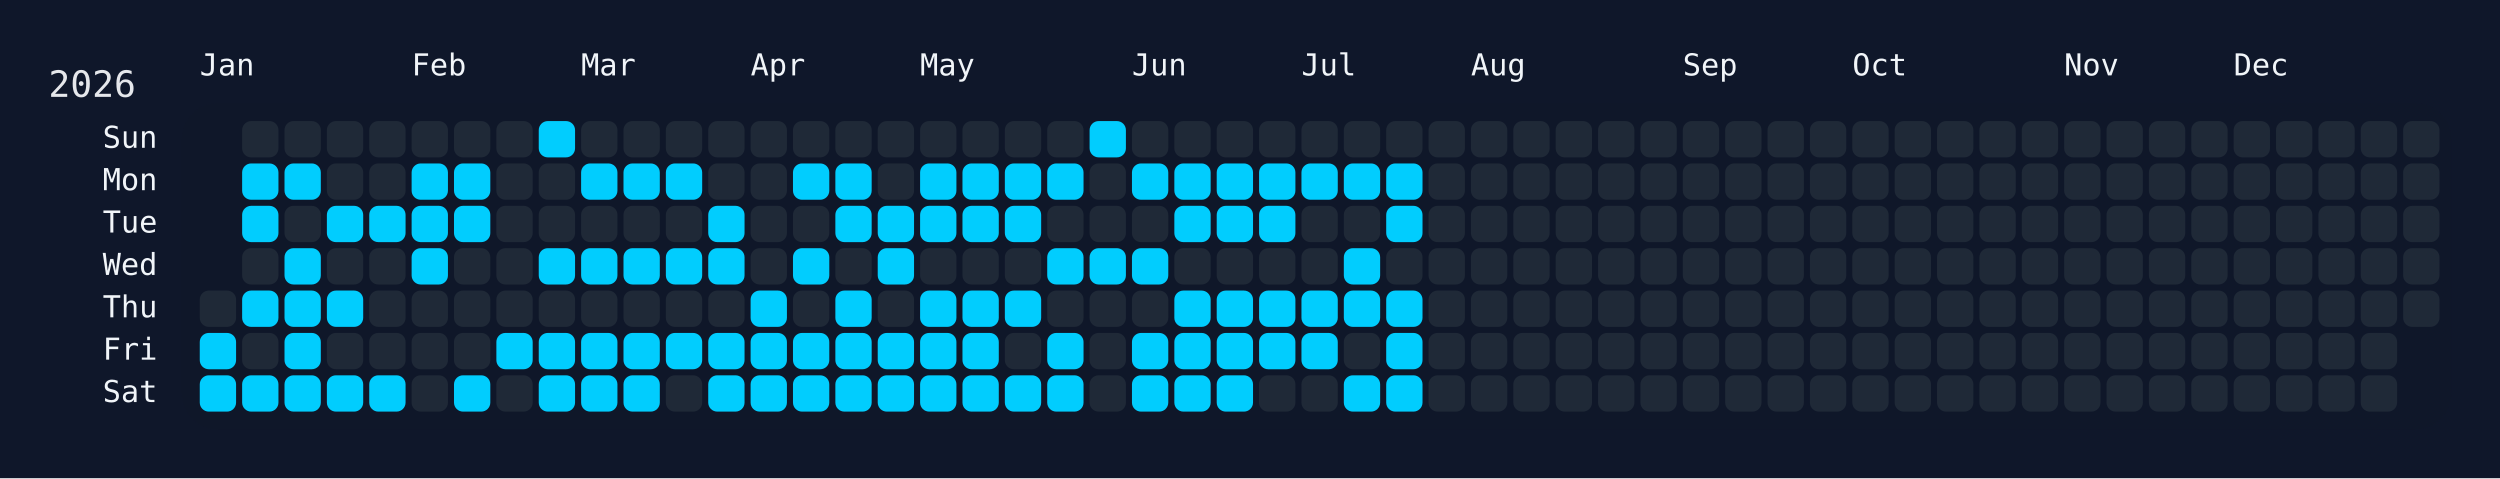
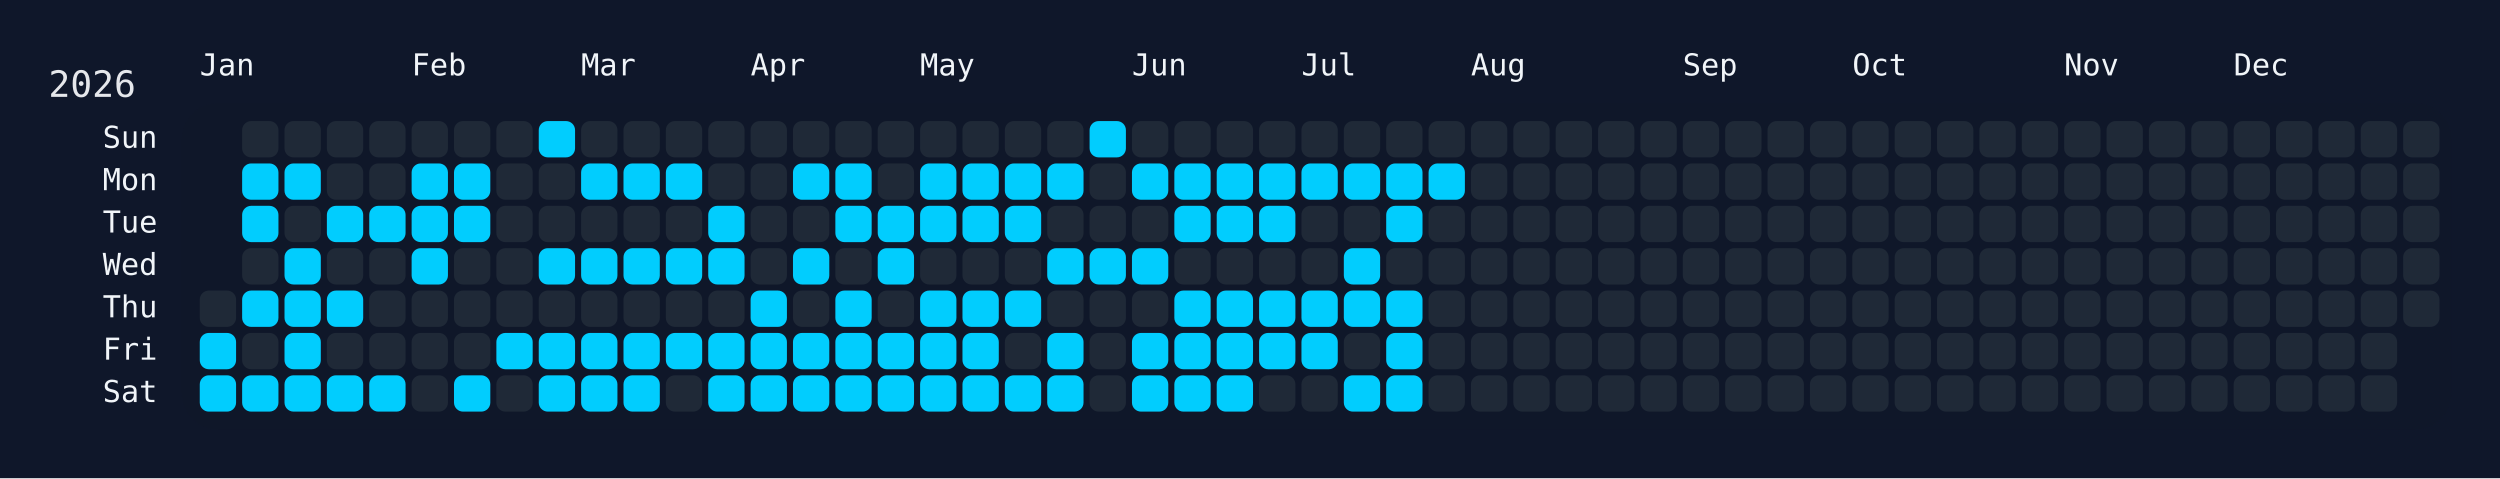
<svg xmlns="http://www.w3.org/2000/svg" width="826" height="158" viewBox="0 0 826 158">
  <rect width="826" height="158" fill="#0f172a" />
  <rect x="60" y="34" width="750" height="108" rx="12" ry="12" fill="rgba(15, 23, 42, 0.8)" />
  <text x="16" y="32" font-size="12" fill="#e5e7eb" font-family="JetBrains Mono, ui-monospace, SFMono-Regular, Menlo, Monaco, Consolas, monospace">2026</text>
  <text x="66" y="18" font-size="10" fill="#f1f5f9" font-family="JetBrains Mono, ui-monospace, SFMono-Regular, Menlo, Monaco, Consolas, monospace" dominant-baseline="hanging">Jan</text>
  <text x="136" y="18" font-size="10" fill="#f1f5f9" font-family="JetBrains Mono, ui-monospace, SFMono-Regular, Menlo, Monaco, Consolas, monospace" dominant-baseline="hanging">Feb</text>
  <text x="192" y="18" font-size="10" fill="#f1f5f9" font-family="JetBrains Mono, ui-monospace, SFMono-Regular, Menlo, Monaco, Consolas, monospace" dominant-baseline="hanging">Mar</text>
  <text x="248" y="18" font-size="10" fill="#f1f5f9" font-family="JetBrains Mono, ui-monospace, SFMono-Regular, Menlo, Monaco, Consolas, monospace" dominant-baseline="hanging">Apr</text>
  <text x="304" y="18" font-size="10" fill="#f1f5f9" font-family="JetBrains Mono, ui-monospace, SFMono-Regular, Menlo, Monaco, Consolas, monospace" dominant-baseline="hanging">May</text>
  <text x="374" y="18" font-size="10" fill="#f1f5f9" font-family="JetBrains Mono, ui-monospace, SFMono-Regular, Menlo, Monaco, Consolas, monospace" dominant-baseline="hanging">Jun</text>
  <text x="430" y="18" font-size="10" fill="#f1f5f9" font-family="JetBrains Mono, ui-monospace, SFMono-Regular, Menlo, Monaco, Consolas, monospace" dominant-baseline="hanging">Jul</text>
  <text x="486" y="18" font-size="10" fill="#f1f5f9" font-family="JetBrains Mono, ui-monospace, SFMono-Regular, Menlo, Monaco, Consolas, monospace" dominant-baseline="hanging">Aug</text>
  <text x="556" y="18" font-size="10" fill="#f1f5f9" font-family="JetBrains Mono, ui-monospace, SFMono-Regular, Menlo, Monaco, Consolas, monospace" dominant-baseline="hanging">Sep</text>
  <text x="612" y="18" font-size="10" fill="#f1f5f9" font-family="JetBrains Mono, ui-monospace, SFMono-Regular, Menlo, Monaco, Consolas, monospace" dominant-baseline="hanging">Oct</text>
  <text x="682" y="18" font-size="10" fill="#f1f5f9" font-family="JetBrains Mono, ui-monospace, SFMono-Regular, Menlo, Monaco, Consolas, monospace" dominant-baseline="hanging">Nov</text>
  <text x="738" y="18" font-size="10" fill="#f1f5f9" font-family="JetBrains Mono, ui-monospace, SFMono-Regular, Menlo, Monaco, Consolas, monospace" dominant-baseline="hanging">Dec</text>
  <text x="52" y="46.0" font-size="10" fill="#f1f5f9" font-family="JetBrains Mono, ui-monospace, SFMono-Regular, Menlo, Monaco, Consolas, monospace" text-anchor="end" dominant-baseline="middle">Sun</text>
  <text x="52" y="60.0" font-size="10" fill="#f1f5f9" font-family="JetBrains Mono, ui-monospace, SFMono-Regular, Menlo, Monaco, Consolas, monospace" text-anchor="end" dominant-baseline="middle">Mon</text>
  <text x="52" y="74.0" font-size="10" fill="#f1f5f9" font-family="JetBrains Mono, ui-monospace, SFMono-Regular, Menlo, Monaco, Consolas, monospace" text-anchor="end" dominant-baseline="middle">Tue</text>
  <text x="52" y="88.0" font-size="10" fill="#f1f5f9" font-family="JetBrains Mono, ui-monospace, SFMono-Regular, Menlo, Monaco, Consolas, monospace" text-anchor="end" dominant-baseline="middle">Wed</text>
  <text x="52" y="102.0" font-size="10" fill="#f1f5f9" font-family="JetBrains Mono, ui-monospace, SFMono-Regular, Menlo, Monaco, Consolas, monospace" text-anchor="end" dominant-baseline="middle">Thu</text>
  <text x="52" y="116.0" font-size="10" fill="#f1f5f9" font-family="JetBrains Mono, ui-monospace, SFMono-Regular, Menlo, Monaco, Consolas, monospace" text-anchor="end" dominant-baseline="middle">Fri</text>
  <text x="52" y="130.0" font-size="10" fill="#f1f5f9" font-family="JetBrains Mono, ui-monospace, SFMono-Regular, Menlo, Monaco, Consolas, monospace" text-anchor="end" dominant-baseline="middle">Sat</text>
  <g transform="translate(66,40)">
    <rect x="0" y="56" width="12" height="12" rx="3" ry="3" fill="#1f2937" data-date="2026-01-01" />
    <rect x="0" y="70" width="12" height="12" rx="3" ry="3" fill="#01cdfe" data-date="2026-01-02" />
    <rect x="0" y="84" width="12" height="12" rx="3" ry="3" fill="#01cdfe" data-date="2026-01-03" />
    <rect x="14" y="0" width="12" height="12" rx="3" ry="3" fill="#1f2937" data-date="2026-01-04" />
    <rect x="14" y="14" width="12" height="12" rx="3" ry="3" fill="#01cdfe" data-date="2026-01-05" />
    <rect x="14" y="28" width="12" height="12" rx="3" ry="3" fill="#01cdfe" data-date="2026-01-06" />
    <rect x="14" y="42" width="12" height="12" rx="3" ry="3" fill="#1f2937" data-date="2026-01-07" />
    <rect x="14" y="56" width="12" height="12" rx="3" ry="3" fill="#01cdfe" data-date="2026-01-08" />
    <rect x="14" y="70" width="12" height="12" rx="3" ry="3" fill="#1f2937" data-date="2026-01-09" />
    <rect x="14" y="84" width="12" height="12" rx="3" ry="3" fill="#01cdfe" data-date="2026-01-10" />
    <rect x="28" y="0" width="12" height="12" rx="3" ry="3" fill="#1f2937" data-date="2026-01-11" />
    <rect x="28" y="14" width="12" height="12" rx="3" ry="3" fill="#01cdfe" data-date="2026-01-12" />
    <rect x="28" y="28" width="12" height="12" rx="3" ry="3" fill="#1f2937" data-date="2026-01-13" />
    <rect x="28" y="42" width="12" height="12" rx="3" ry="3" fill="#01cdfe" data-date="2026-01-14" />
    <rect x="28" y="56" width="12" height="12" rx="3" ry="3" fill="#01cdfe" data-date="2026-01-15" />
    <rect x="28" y="70" width="12" height="12" rx="3" ry="3" fill="#01cdfe" data-date="2026-01-16" />
    <rect x="28" y="84" width="12" height="12" rx="3" ry="3" fill="#01cdfe" data-date="2026-01-17" />
    <rect x="42" y="0" width="12" height="12" rx="3" ry="3" fill="#1f2937" data-date="2026-01-18" />
    <rect x="42" y="14" width="12" height="12" rx="3" ry="3" fill="#1f2937" data-date="2026-01-19" />
    <rect x="42" y="28" width="12" height="12" rx="3" ry="3" fill="#01cdfe" data-date="2026-01-20" />
    <rect x="42" y="42" width="12" height="12" rx="3" ry="3" fill="#1f2937" data-date="2026-01-21" />
    <rect x="42" y="56" width="12" height="12" rx="3" ry="3" fill="#01cdfe" data-date="2026-01-22" />
    <rect x="42" y="70" width="12" height="12" rx="3" ry="3" fill="#1f2937" data-date="2026-01-23" />
    <rect x="42" y="84" width="12" height="12" rx="3" ry="3" fill="#01cdfe" data-date="2026-01-24" />
    <rect x="56" y="0" width="12" height="12" rx="3" ry="3" fill="#1f2937" data-date="2026-01-25" />
    <rect x="56" y="14" width="12" height="12" rx="3" ry="3" fill="#1f2937" data-date="2026-01-26" />
    <rect x="56" y="28" width="12" height="12" rx="3" ry="3" fill="#01cdfe" data-date="2026-01-27" />
    <rect x="56" y="42" width="12" height="12" rx="3" ry="3" fill="#1f2937" data-date="2026-01-28" />
    <rect x="56" y="56" width="12" height="12" rx="3" ry="3" fill="#1f2937" data-date="2026-01-29" />
    <rect x="56" y="70" width="12" height="12" rx="3" ry="3" fill="#1f2937" data-date="2026-01-30" />
    <rect x="56" y="84" width="12" height="12" rx="3" ry="3" fill="#01cdfe" data-date="2026-01-31" />
    <rect x="70" y="0" width="12" height="12" rx="3" ry="3" fill="#1f2937" data-date="2026-02-01" />
    <rect x="70" y="14" width="12" height="12" rx="3" ry="3" fill="#01cdfe" data-date="2026-02-02" />
    <rect x="70" y="28" width="12" height="12" rx="3" ry="3" fill="#01cdfe" data-date="2026-02-03" />
    <rect x="70" y="42" width="12" height="12" rx="3" ry="3" fill="#01cdfe" data-date="2026-02-04" />
    <rect x="70" y="56" width="12" height="12" rx="3" ry="3" fill="#1f2937" data-date="2026-02-05" />
    <rect x="70" y="70" width="12" height="12" rx="3" ry="3" fill="#1f2937" data-date="2026-02-06" />
    <rect x="70" y="84" width="12" height="12" rx="3" ry="3" fill="#1f2937" data-date="2026-02-07" />
    <rect x="84" y="0" width="12" height="12" rx="3" ry="3" fill="#1f2937" data-date="2026-02-08" />
    <rect x="84" y="14" width="12" height="12" rx="3" ry="3" fill="#01cdfe" data-date="2026-02-09" />
    <rect x="84" y="28" width="12" height="12" rx="3" ry="3" fill="#01cdfe" data-date="2026-02-10" />
    <rect x="84" y="42" width="12" height="12" rx="3" ry="3" fill="#1f2937" data-date="2026-02-11" />
    <rect x="84" y="56" width="12" height="12" rx="3" ry="3" fill="#1f2937" data-date="2026-02-12" />
    <rect x="84" y="70" width="12" height="12" rx="3" ry="3" fill="#1f2937" data-date="2026-02-13" />
    <rect x="84" y="84" width="12" height="12" rx="3" ry="3" fill="#01cdfe" data-date="2026-02-14" />
    <rect x="98" y="0" width="12" height="12" rx="3" ry="3" fill="#1f2937" data-date="2026-02-15" />
    <rect x="98" y="14" width="12" height="12" rx="3" ry="3" fill="#1f2937" data-date="2026-02-16" />
    <rect x="98" y="28" width="12" height="12" rx="3" ry="3" fill="#1f2937" data-date="2026-02-17" />
    <rect x="98" y="42" width="12" height="12" rx="3" ry="3" fill="#1f2937" data-date="2026-02-18" />
    <rect x="98" y="56" width="12" height="12" rx="3" ry="3" fill="#1f2937" data-date="2026-02-19" />
    <rect x="98" y="70" width="12" height="12" rx="3" ry="3" fill="#01cdfe" data-date="2026-02-20" />
    <rect x="98" y="84" width="12" height="12" rx="3" ry="3" fill="#1f2937" data-date="2026-02-21" />
    <rect x="112" y="0" width="12" height="12" rx="3" ry="3" fill="#01cdfe" data-date="2026-02-22" />
    <rect x="112" y="14" width="12" height="12" rx="3" ry="3" fill="#1f2937" data-date="2026-02-23" />
    <rect x="112" y="28" width="12" height="12" rx="3" ry="3" fill="#1f2937" data-date="2026-02-24" />
    <rect x="112" y="42" width="12" height="12" rx="3" ry="3" fill="#01cdfe" data-date="2026-02-25" />
    <rect x="112" y="56" width="12" height="12" rx="3" ry="3" fill="#1f2937" data-date="2026-02-26" />
    <rect x="112" y="70" width="12" height="12" rx="3" ry="3" fill="#01cdfe" data-date="2026-02-27" />
    <rect x="112" y="84" width="12" height="12" rx="3" ry="3" fill="#01cdfe" data-date="2026-02-28" />
    <rect x="126" y="0" width="12" height="12" rx="3" ry="3" fill="#1f2937" data-date="2026-03-01" />
    <rect x="126" y="14" width="12" height="12" rx="3" ry="3" fill="#01cdfe" data-date="2026-03-02" />
    <rect x="126" y="28" width="12" height="12" rx="3" ry="3" fill="#1f2937" data-date="2026-03-03" />
    <rect x="126" y="42" width="12" height="12" rx="3" ry="3" fill="#01cdfe" data-date="2026-03-04" />
    <rect x="126" y="56" width="12" height="12" rx="3" ry="3" fill="#1f2937" data-date="2026-03-05" />
    <rect x="126" y="70" width="12" height="12" rx="3" ry="3" fill="#01cdfe" data-date="2026-03-06" />
    <rect x="126" y="84" width="12" height="12" rx="3" ry="3" fill="#01cdfe" data-date="2026-03-07" />
    <rect x="140" y="0" width="12" height="12" rx="3" ry="3" fill="#1f2937" data-date="2026-03-08" />
    <rect x="140" y="14" width="12" height="12" rx="3" ry="3" fill="#01cdfe" data-date="2026-03-09" />
    <rect x="140" y="28" width="12" height="12" rx="3" ry="3" fill="#1f2937" data-date="2026-03-10" />
    <rect x="140" y="42" width="12" height="12" rx="3" ry="3" fill="#01cdfe" data-date="2026-03-11" />
    <rect x="140" y="56" width="12" height="12" rx="3" ry="3" fill="#1f2937" data-date="2026-03-12" />
    <rect x="140" y="70" width="12" height="12" rx="3" ry="3" fill="#01cdfe" data-date="2026-03-13" />
    <rect x="140" y="84" width="12" height="12" rx="3" ry="3" fill="#01cdfe" data-date="2026-03-14" />
    <rect x="154" y="0" width="12" height="12" rx="3" ry="3" fill="#1f2937" data-date="2026-03-15" />
    <rect x="154" y="14" width="12" height="12" rx="3" ry="3" fill="#01cdfe" data-date="2026-03-16" />
    <rect x="154" y="28" width="12" height="12" rx="3" ry="3" fill="#1f2937" data-date="2026-03-17" />
    <rect x="154" y="42" width="12" height="12" rx="3" ry="3" fill="#01cdfe" data-date="2026-03-18" />
    <rect x="154" y="56" width="12" height="12" rx="3" ry="3" fill="#1f2937" data-date="2026-03-19" />
    <rect x="154" y="70" width="12" height="12" rx="3" ry="3" fill="#01cdfe" data-date="2026-03-20" />
    <rect x="154" y="84" width="12" height="12" rx="3" ry="3" fill="#1f2937" data-date="2026-03-21" />
    <rect x="168" y="0" width="12" height="12" rx="3" ry="3" fill="#1f2937" data-date="2026-03-22" />
    <rect x="168" y="14" width="12" height="12" rx="3" ry="3" fill="#1f2937" data-date="2026-03-23" />
    <rect x="168" y="28" width="12" height="12" rx="3" ry="3" fill="#01cdfe" data-date="2026-03-24" />
    <rect x="168" y="42" width="12" height="12" rx="3" ry="3" fill="#01cdfe" data-date="2026-03-25" />
    <rect x="168" y="56" width="12" height="12" rx="3" ry="3" fill="#1f2937" data-date="2026-03-26" />
    <rect x="168" y="70" width="12" height="12" rx="3" ry="3" fill="#01cdfe" data-date="2026-03-27" />
    <rect x="168" y="84" width="12" height="12" rx="3" ry="3" fill="#01cdfe" data-date="2026-03-28" />
    <rect x="182" y="0" width="12" height="12" rx="3" ry="3" fill="#1f2937" data-date="2026-03-29" />
    <rect x="182" y="14" width="12" height="12" rx="3" ry="3" fill="#1f2937" data-date="2026-03-30" />
    <rect x="182" y="28" width="12" height="12" rx="3" ry="3" fill="#1f2937" data-date="2026-03-31" />
    <rect x="182" y="42" width="12" height="12" rx="3" ry="3" fill="#1f2937" data-date="2026-04-01" />
    <rect x="182" y="56" width="12" height="12" rx="3" ry="3" fill="#01cdfe" data-date="2026-04-02" />
    <rect x="182" y="70" width="12" height="12" rx="3" ry="3" fill="#01cdfe" data-date="2026-04-03" />
    <rect x="182" y="84" width="12" height="12" rx="3" ry="3" fill="#01cdfe" data-date="2026-04-04" />
    <rect x="196" y="0" width="12" height="12" rx="3" ry="3" fill="#1f2937" data-date="2026-04-05" />
    <rect x="196" y="14" width="12" height="12" rx="3" ry="3" fill="#01cdfe" data-date="2026-04-06" />
    <rect x="196" y="28" width="12" height="12" rx="3" ry="3" fill="#1f2937" data-date="2026-04-07" />
    <rect x="196" y="42" width="12" height="12" rx="3" ry="3" fill="#01cdfe" data-date="2026-04-08" />
    <rect x="196" y="56" width="12" height="12" rx="3" ry="3" fill="#1f2937" data-date="2026-04-09" />
    <rect x="196" y="70" width="12" height="12" rx="3" ry="3" fill="#01cdfe" data-date="2026-04-10" />
    <rect x="196" y="84" width="12" height="12" rx="3" ry="3" fill="#01cdfe" data-date="2026-04-11" />
    <rect x="210" y="0" width="12" height="12" rx="3" ry="3" fill="#1f2937" data-date="2026-04-12" />
    <rect x="210" y="14" width="12" height="12" rx="3" ry="3" fill="#01cdfe" data-date="2026-04-13" />
    <rect x="210" y="28" width="12" height="12" rx="3" ry="3" fill="#01cdfe" data-date="2026-04-14" />
    <rect x="210" y="42" width="12" height="12" rx="3" ry="3" fill="#1f2937" data-date="2026-04-15" />
    <rect x="210" y="56" width="12" height="12" rx="3" ry="3" fill="#01cdfe" data-date="2026-04-16" />
    <rect x="210" y="70" width="12" height="12" rx="3" ry="3" fill="#01cdfe" data-date="2026-04-17" />
    <rect x="210" y="84" width="12" height="12" rx="3" ry="3" fill="#01cdfe" data-date="2026-04-18" />
    <rect x="224" y="0" width="12" height="12" rx="3" ry="3" fill="#1f2937" data-date="2026-04-19" />
    <rect x="224" y="14" width="12" height="12" rx="3" ry="3" fill="#1f2937" data-date="2026-04-20" />
    <rect x="224" y="28" width="12" height="12" rx="3" ry="3" fill="#01cdfe" data-date="2026-04-21" />
    <rect x="224" y="42" width="12" height="12" rx="3" ry="3" fill="#01cdfe" data-date="2026-04-22" />
    <rect x="224" y="56" width="12" height="12" rx="3" ry="3" fill="#1f2937" data-date="2026-04-23" />
    <rect x="224" y="70" width="12" height="12" rx="3" ry="3" fill="#01cdfe" data-date="2026-04-24" />
    <rect x="224" y="84" width="12" height="12" rx="3" ry="3" fill="#01cdfe" data-date="2026-04-25" />
    <rect x="238" y="0" width="12" height="12" rx="3" ry="3" fill="#1f2937" data-date="2026-04-26" />
    <rect x="238" y="14" width="12" height="12" rx="3" ry="3" fill="#01cdfe" data-date="2026-04-27" />
    <rect x="238" y="28" width="12" height="12" rx="3" ry="3" fill="#01cdfe" data-date="2026-04-28" />
    <rect x="238" y="42" width="12" height="12" rx="3" ry="3" fill="#1f2937" data-date="2026-04-29" />
    <rect x="238" y="56" width="12" height="12" rx="3" ry="3" fill="#01cdfe" data-date="2026-04-30" />
    <rect x="238" y="70" width="12" height="12" rx="3" ry="3" fill="#01cdfe" data-date="2026-05-01" />
    <rect x="238" y="84" width="12" height="12" rx="3" ry="3" fill="#01cdfe" data-date="2026-05-02" />
    <rect x="252" y="0" width="12" height="12" rx="3" ry="3" fill="#1f2937" data-date="2026-05-03" />
    <rect x="252" y="14" width="12" height="12" rx="3" ry="3" fill="#01cdfe" data-date="2026-05-04" />
    <rect x="252" y="28" width="12" height="12" rx="3" ry="3" fill="#01cdfe" data-date="2026-05-05" />
    <rect x="252" y="42" width="12" height="12" rx="3" ry="3" fill="#1f2937" data-date="2026-05-06" />
    <rect x="252" y="56" width="12" height="12" rx="3" ry="3" fill="#01cdfe" data-date="2026-05-07" />
    <rect x="252" y="70" width="12" height="12" rx="3" ry="3" fill="#01cdfe" data-date="2026-05-08" />
    <rect x="252" y="84" width="12" height="12" rx="3" ry="3" fill="#01cdfe" data-date="2026-05-09" />
    <rect x="266" y="0" width="12" height="12" rx="3" ry="3" fill="#1f2937" data-date="2026-05-10" />
    <rect x="266" y="14" width="12" height="12" rx="3" ry="3" fill="#01cdfe" data-date="2026-05-11" />
    <rect x="266" y="28" width="12" height="12" rx="3" ry="3" fill="#01cdfe" data-date="2026-05-12" />
    <rect x="266" y="42" width="12" height="12" rx="3" ry="3" fill="#1f2937" data-date="2026-05-13" />
    <rect x="266" y="56" width="12" height="12" rx="3" ry="3" fill="#01cdfe" data-date="2026-05-14" />
    <rect x="266" y="70" width="12" height="12" rx="3" ry="3" fill="#1f2937" data-date="2026-05-15" />
    <rect x="266" y="84" width="12" height="12" rx="3" ry="3" fill="#01cdfe" data-date="2026-05-16" />
    <rect x="280" y="0" width="12" height="12" rx="3" ry="3" fill="#1f2937" data-date="2026-05-17" />
    <rect x="280" y="14" width="12" height="12" rx="3" ry="3" fill="#01cdfe" data-date="2026-05-18" />
    <rect x="280" y="28" width="12" height="12" rx="3" ry="3" fill="#1f2937" data-date="2026-05-19" />
    <rect x="280" y="42" width="12" height="12" rx="3" ry="3" fill="#01cdfe" data-date="2026-05-20" />
    <rect x="280" y="56" width="12" height="12" rx="3" ry="3" fill="#1f2937" data-date="2026-05-21" />
    <rect x="280" y="70" width="12" height="12" rx="3" ry="3" fill="#01cdfe" data-date="2026-05-22" />
    <rect x="280" y="84" width="12" height="12" rx="3" ry="3" fill="#01cdfe" data-date="2026-05-23" />
    <rect x="294" y="0" width="12" height="12" rx="3" ry="3" fill="#01cdfe" data-date="2026-05-24" />
    <rect x="294" y="14" width="12" height="12" rx="3" ry="3" fill="#1f2937" data-date="2026-05-25" />
    <rect x="294" y="28" width="12" height="12" rx="3" ry="3" fill="#1f2937" data-date="2026-05-26" />
    <rect x="294" y="42" width="12" height="12" rx="3" ry="3" fill="#01cdfe" data-date="2026-05-27" />
    <rect x="294" y="56" width="12" height="12" rx="3" ry="3" fill="#1f2937" data-date="2026-05-28" />
    <rect x="294" y="70" width="12" height="12" rx="3" ry="3" fill="#1f2937" data-date="2026-05-29" />
    <rect x="294" y="84" width="12" height="12" rx="3" ry="3" fill="#1f2937" data-date="2026-05-30" />
    <rect x="308" y="0" width="12" height="12" rx="3" ry="3" fill="#1f2937" data-date="2026-05-31" />
    <rect x="308" y="14" width="12" height="12" rx="3" ry="3" fill="#01cdfe" data-date="2026-06-01" />
    <rect x="308" y="28" width="12" height="12" rx="3" ry="3" fill="#1f2937" data-date="2026-06-02" />
    <rect x="308" y="42" width="12" height="12" rx="3" ry="3" fill="#01cdfe" data-date="2026-06-03" />
    <rect x="308" y="56" width="12" height="12" rx="3" ry="3" fill="#1f2937" data-date="2026-06-04" />
    <rect x="308" y="70" width="12" height="12" rx="3" ry="3" fill="#01cdfe" data-date="2026-06-05" />
    <rect x="308" y="84" width="12" height="12" rx="3" ry="3" fill="#01cdfe" data-date="2026-06-06" />
    <rect x="322" y="0" width="12" height="12" rx="3" ry="3" fill="#1f2937" data-date="2026-06-07" />
    <rect x="322" y="14" width="12" height="12" rx="3" ry="3" fill="#01cdfe" data-date="2026-06-08" />
    <rect x="322" y="28" width="12" height="12" rx="3" ry="3" fill="#01cdfe" data-date="2026-06-09" />
    <rect x="322" y="42" width="12" height="12" rx="3" ry="3" fill="#1f2937" data-date="2026-06-10" />
    <rect x="322" y="56" width="12" height="12" rx="3" ry="3" fill="#01cdfe" data-date="2026-06-11" />
    <rect x="322" y="70" width="12" height="12" rx="3" ry="3" fill="#01cdfe" data-date="2026-06-12" />
    <rect x="322" y="84" width="12" height="12" rx="3" ry="3" fill="#01cdfe" data-date="2026-06-13" />
    <rect x="336" y="0" width="12" height="12" rx="3" ry="3" fill="#1f2937" data-date="2026-06-14" />
    <rect x="336" y="14" width="12" height="12" rx="3" ry="3" fill="#01cdfe" data-date="2026-06-15" />
    <rect x="336" y="28" width="12" height="12" rx="3" ry="3" fill="#01cdfe" data-date="2026-06-16" />
    <rect x="336" y="42" width="12" height="12" rx="3" ry="3" fill="#1f2937" data-date="2026-06-17" />
    <rect x="336" y="56" width="12" height="12" rx="3" ry="3" fill="#01cdfe" data-date="2026-06-18" />
    <rect x="336" y="70" width="12" height="12" rx="3" ry="3" fill="#01cdfe" data-date="2026-06-19" />
    <rect x="336" y="84" width="12" height="12" rx="3" ry="3" fill="#01cdfe" data-date="2026-06-20" />
    <rect x="350" y="0" width="12" height="12" rx="3" ry="3" fill="#1f2937" data-date="2026-06-21" />
    <rect x="350" y="14" width="12" height="12" rx="3" ry="3" fill="#01cdfe" data-date="2026-06-22" />
    <rect x="350" y="28" width="12" height="12" rx="3" ry="3" fill="#01cdfe" data-date="2026-06-23" />
    <rect x="350" y="42" width="12" height="12" rx="3" ry="3" fill="#1f2937" data-date="2026-06-24" />
    <rect x="350" y="56" width="12" height="12" rx="3" ry="3" fill="#01cdfe" data-date="2026-06-25" />
    <rect x="350" y="70" width="12" height="12" rx="3" ry="3" fill="#01cdfe" data-date="2026-06-26" />
    <rect x="350" y="84" width="12" height="12" rx="3" ry="3" fill="#1f2937" data-date="2026-06-27" />
    <rect x="364" y="0" width="12" height="12" rx="3" ry="3" fill="#1f2937" data-date="2026-06-28" />
    <rect x="364" y="14" width="12" height="12" rx="3" ry="3" fill="#01cdfe" data-date="2026-06-29" />
    <rect x="364" y="28" width="12" height="12" rx="3" ry="3" fill="#1f2937" data-date="2026-06-30" />
    <rect x="364" y="42" width="12" height="12" rx="3" ry="3" fill="#1f2937" data-date="2026-07-01" />
    <rect x="364" y="56" width="12" height="12" rx="3" ry="3" fill="#01cdfe" data-date="2026-07-02" />
    <rect x="364" y="70" width="12" height="12" rx="3" ry="3" fill="#01cdfe" data-date="2026-07-03" />
    <rect x="364" y="84" width="12" height="12" rx="3" ry="3" fill="#1f2937" data-date="2026-07-04" />
    <rect x="378" y="0" width="12" height="12" rx="3" ry="3" fill="#1f2937" data-date="2026-07-05" />
    <rect x="378" y="14" width="12" height="12" rx="3" ry="3" fill="#01cdfe" data-date="2026-07-06" />
    <rect x="378" y="28" width="12" height="12" rx="3" ry="3" fill="#1f2937" data-date="2026-07-07" />
    <rect x="378" y="42" width="12" height="12" rx="3" ry="3" fill="#01cdfe" data-date="2026-07-08" />
    <rect x="378" y="56" width="12" height="12" rx="3" ry="3" fill="#01cdfe" data-date="2026-07-09" />
    <rect x="378" y="70" width="12" height="12" rx="3" ry="3" fill="#1f2937" data-date="2026-07-10" />
    <rect x="378" y="84" width="12" height="12" rx="3" ry="3" fill="#01cdfe" data-date="2026-07-11" />
    <rect x="392" y="0" width="12" height="12" rx="3" ry="3" fill="#1f2937" data-date="2026-07-12" />
    <rect x="392" y="14" width="12" height="12" rx="3" ry="3" fill="#01cdfe" data-date="2026-07-13" />
    <rect x="392" y="28" width="12" height="12" rx="3" ry="3" fill="#01cdfe" data-date="2026-07-14" />
    <rect x="392" y="42" width="12" height="12" rx="3" ry="3" fill="#1f2937" data-date="2026-07-15" />
    <rect x="392" y="56" width="12" height="12" rx="3" ry="3" fill="#01cdfe" data-date="2026-07-16" />
    <rect x="392" y="70" width="12" height="12" rx="3" ry="3" fill="#01cdfe" data-date="2026-07-17" />
    <rect x="392" y="84" width="12" height="12" rx="3" ry="3" fill="#01cdfe" data-date="2026-07-18" />
    <rect x="406" y="0" width="12" height="12" rx="3" ry="3" fill="#1f2937" data-date="2026-07-19" />
-     <rect x="406" y="14" width="12" height="12" rx="3" ry="3" fill="#1f2937" data-date="2026-07-20" />
+     <rect x="406" y="14" width="12" height="12" rx="3" ry="3" fill="#01cdfe" data-date="2026-07-20" />
    <rect x="406" y="28" width="12" height="12" rx="3" ry="3" fill="#1f2937" data-date="2026-07-21" />
    <rect x="406" y="42" width="12" height="12" rx="3" ry="3" fill="#1f2937" data-date="2026-07-22" />
    <rect x="406" y="56" width="12" height="12" rx="3" ry="3" fill="#1f2937" data-date="2026-07-23" />
    <rect x="406" y="70" width="12" height="12" rx="3" ry="3" fill="#1f2937" data-date="2026-07-24" />
    <rect x="406" y="84" width="12" height="12" rx="3" ry="3" fill="#1f2937" data-date="2026-07-25" />
    <rect x="420" y="0" width="12" height="12" rx="3" ry="3" fill="#1f2937" data-date="2026-07-26" />
    <rect x="420" y="14" width="12" height="12" rx="3" ry="3" fill="#1f2937" data-date="2026-07-27" />
    <rect x="420" y="28" width="12" height="12" rx="3" ry="3" fill="#1f2937" data-date="2026-07-28" />
    <rect x="420" y="42" width="12" height="12" rx="3" ry="3" fill="#1f2937" data-date="2026-07-29" />
    <rect x="420" y="56" width="12" height="12" rx="3" ry="3" fill="#1f2937" data-date="2026-07-30" />
    <rect x="420" y="70" width="12" height="12" rx="3" ry="3" fill="#1f2937" data-date="2026-07-31" />
    <rect x="420" y="84" width="12" height="12" rx="3" ry="3" fill="#1f2937" data-date="2026-08-01" />
    <rect x="434" y="0" width="12" height="12" rx="3" ry="3" fill="#1f2937" data-date="2026-08-02" />
    <rect x="434" y="14" width="12" height="12" rx="3" ry="3" fill="#1f2937" data-date="2026-08-03" />
    <rect x="434" y="28" width="12" height="12" rx="3" ry="3" fill="#1f2937" data-date="2026-08-04" />
    <rect x="434" y="42" width="12" height="12" rx="3" ry="3" fill="#1f2937" data-date="2026-08-05" />
    <rect x="434" y="56" width="12" height="12" rx="3" ry="3" fill="#1f2937" data-date="2026-08-06" />
    <rect x="434" y="70" width="12" height="12" rx="3" ry="3" fill="#1f2937" data-date="2026-08-07" />
    <rect x="434" y="84" width="12" height="12" rx="3" ry="3" fill="#1f2937" data-date="2026-08-08" />
    <rect x="448" y="0" width="12" height="12" rx="3" ry="3" fill="#1f2937" data-date="2026-08-09" />
    <rect x="448" y="14" width="12" height="12" rx="3" ry="3" fill="#1f2937" data-date="2026-08-10" />
    <rect x="448" y="28" width="12" height="12" rx="3" ry="3" fill="#1f2937" data-date="2026-08-11" />
    <rect x="448" y="42" width="12" height="12" rx="3" ry="3" fill="#1f2937" data-date="2026-08-12" />
    <rect x="448" y="56" width="12" height="12" rx="3" ry="3" fill="#1f2937" data-date="2026-08-13" />
    <rect x="448" y="70" width="12" height="12" rx="3" ry="3" fill="#1f2937" data-date="2026-08-14" />
    <rect x="448" y="84" width="12" height="12" rx="3" ry="3" fill="#1f2937" data-date="2026-08-15" />
    <rect x="462" y="0" width="12" height="12" rx="3" ry="3" fill="#1f2937" data-date="2026-08-16" />
    <rect x="462" y="14" width="12" height="12" rx="3" ry="3" fill="#1f2937" data-date="2026-08-17" />
    <rect x="462" y="28" width="12" height="12" rx="3" ry="3" fill="#1f2937" data-date="2026-08-18" />
    <rect x="462" y="42" width="12" height="12" rx="3" ry="3" fill="#1f2937" data-date="2026-08-19" />
    <rect x="462" y="56" width="12" height="12" rx="3" ry="3" fill="#1f2937" data-date="2026-08-20" />
    <rect x="462" y="70" width="12" height="12" rx="3" ry="3" fill="#1f2937" data-date="2026-08-21" />
    <rect x="462" y="84" width="12" height="12" rx="3" ry="3" fill="#1f2937" data-date="2026-08-22" />
    <rect x="476" y="0" width="12" height="12" rx="3" ry="3" fill="#1f2937" data-date="2026-08-23" />
    <rect x="476" y="14" width="12" height="12" rx="3" ry="3" fill="#1f2937" data-date="2026-08-24" />
    <rect x="476" y="28" width="12" height="12" rx="3" ry="3" fill="#1f2937" data-date="2026-08-25" />
    <rect x="476" y="42" width="12" height="12" rx="3" ry="3" fill="#1f2937" data-date="2026-08-26" />
    <rect x="476" y="56" width="12" height="12" rx="3" ry="3" fill="#1f2937" data-date="2026-08-27" />
    <rect x="476" y="70" width="12" height="12" rx="3" ry="3" fill="#1f2937" data-date="2026-08-28" />
    <rect x="476" y="84" width="12" height="12" rx="3" ry="3" fill="#1f2937" data-date="2026-08-29" />
    <rect x="490" y="0" width="12" height="12" rx="3" ry="3" fill="#1f2937" data-date="2026-08-30" />
    <rect x="490" y="14" width="12" height="12" rx="3" ry="3" fill="#1f2937" data-date="2026-08-31" />
    <rect x="490" y="28" width="12" height="12" rx="3" ry="3" fill="#1f2937" data-date="2026-09-01" />
    <rect x="490" y="42" width="12" height="12" rx="3" ry="3" fill="#1f2937" data-date="2026-09-02" />
    <rect x="490" y="56" width="12" height="12" rx="3" ry="3" fill="#1f2937" data-date="2026-09-03" />
    <rect x="490" y="70" width="12" height="12" rx="3" ry="3" fill="#1f2937" data-date="2026-09-04" />
    <rect x="490" y="84" width="12" height="12" rx="3" ry="3" fill="#1f2937" data-date="2026-09-05" />
    <rect x="504" y="0" width="12" height="12" rx="3" ry="3" fill="#1f2937" data-date="2026-09-06" />
    <rect x="504" y="14" width="12" height="12" rx="3" ry="3" fill="#1f2937" data-date="2026-09-07" />
    <rect x="504" y="28" width="12" height="12" rx="3" ry="3" fill="#1f2937" data-date="2026-09-08" />
    <rect x="504" y="42" width="12" height="12" rx="3" ry="3" fill="#1f2937" data-date="2026-09-09" />
    <rect x="504" y="56" width="12" height="12" rx="3" ry="3" fill="#1f2937" data-date="2026-09-10" />
    <rect x="504" y="70" width="12" height="12" rx="3" ry="3" fill="#1f2937" data-date="2026-09-11" />
    <rect x="504" y="84" width="12" height="12" rx="3" ry="3" fill="#1f2937" data-date="2026-09-12" />
    <rect x="518" y="0" width="12" height="12" rx="3" ry="3" fill="#1f2937" data-date="2026-09-13" />
    <rect x="518" y="14" width="12" height="12" rx="3" ry="3" fill="#1f2937" data-date="2026-09-14" />
    <rect x="518" y="28" width="12" height="12" rx="3" ry="3" fill="#1f2937" data-date="2026-09-15" />
    <rect x="518" y="42" width="12" height="12" rx="3" ry="3" fill="#1f2937" data-date="2026-09-16" />
    <rect x="518" y="56" width="12" height="12" rx="3" ry="3" fill="#1f2937" data-date="2026-09-17" />
    <rect x="518" y="70" width="12" height="12" rx="3" ry="3" fill="#1f2937" data-date="2026-09-18" />
    <rect x="518" y="84" width="12" height="12" rx="3" ry="3" fill="#1f2937" data-date="2026-09-19" />
    <rect x="532" y="0" width="12" height="12" rx="3" ry="3" fill="#1f2937" data-date="2026-09-20" />
    <rect x="532" y="14" width="12" height="12" rx="3" ry="3" fill="#1f2937" data-date="2026-09-21" />
    <rect x="532" y="28" width="12" height="12" rx="3" ry="3" fill="#1f2937" data-date="2026-09-22" />
    <rect x="532" y="42" width="12" height="12" rx="3" ry="3" fill="#1f2937" data-date="2026-09-23" />
    <rect x="532" y="56" width="12" height="12" rx="3" ry="3" fill="#1f2937" data-date="2026-09-24" />
    <rect x="532" y="70" width="12" height="12" rx="3" ry="3" fill="#1f2937" data-date="2026-09-25" />
    <rect x="532" y="84" width="12" height="12" rx="3" ry="3" fill="#1f2937" data-date="2026-09-26" />
    <rect x="546" y="0" width="12" height="12" rx="3" ry="3" fill="#1f2937" data-date="2026-09-27" />
    <rect x="546" y="14" width="12" height="12" rx="3" ry="3" fill="#1f2937" data-date="2026-09-28" />
    <rect x="546" y="28" width="12" height="12" rx="3" ry="3" fill="#1f2937" data-date="2026-09-29" />
    <rect x="546" y="42" width="12" height="12" rx="3" ry="3" fill="#1f2937" data-date="2026-09-30" />
    <rect x="546" y="56" width="12" height="12" rx="3" ry="3" fill="#1f2937" data-date="2026-10-01" />
    <rect x="546" y="70" width="12" height="12" rx="3" ry="3" fill="#1f2937" data-date="2026-10-02" />
    <rect x="546" y="84" width="12" height="12" rx="3" ry="3" fill="#1f2937" data-date="2026-10-03" />
    <rect x="560" y="0" width="12" height="12" rx="3" ry="3" fill="#1f2937" data-date="2026-10-04" />
    <rect x="560" y="14" width="12" height="12" rx="3" ry="3" fill="#1f2937" data-date="2026-10-05" />
    <rect x="560" y="28" width="12" height="12" rx="3" ry="3" fill="#1f2937" data-date="2026-10-06" />
    <rect x="560" y="42" width="12" height="12" rx="3" ry="3" fill="#1f2937" data-date="2026-10-07" />
    <rect x="560" y="56" width="12" height="12" rx="3" ry="3" fill="#1f2937" data-date="2026-10-08" />
    <rect x="560" y="70" width="12" height="12" rx="3" ry="3" fill="#1f2937" data-date="2026-10-09" />
    <rect x="560" y="84" width="12" height="12" rx="3" ry="3" fill="#1f2937" data-date="2026-10-10" />
    <rect x="574" y="0" width="12" height="12" rx="3" ry="3" fill="#1f2937" data-date="2026-10-11" />
    <rect x="574" y="14" width="12" height="12" rx="3" ry="3" fill="#1f2937" data-date="2026-10-12" />
    <rect x="574" y="28" width="12" height="12" rx="3" ry="3" fill="#1f2937" data-date="2026-10-13" />
    <rect x="574" y="42" width="12" height="12" rx="3" ry="3" fill="#1f2937" data-date="2026-10-14" />
    <rect x="574" y="56" width="12" height="12" rx="3" ry="3" fill="#1f2937" data-date="2026-10-15" />
    <rect x="574" y="70" width="12" height="12" rx="3" ry="3" fill="#1f2937" data-date="2026-10-16" />
    <rect x="574" y="84" width="12" height="12" rx="3" ry="3" fill="#1f2937" data-date="2026-10-17" />
    <rect x="588" y="0" width="12" height="12" rx="3" ry="3" fill="#1f2937" data-date="2026-10-18" />
    <rect x="588" y="14" width="12" height="12" rx="3" ry="3" fill="#1f2937" data-date="2026-10-19" />
    <rect x="588" y="28" width="12" height="12" rx="3" ry="3" fill="#1f2937" data-date="2026-10-20" />
    <rect x="588" y="42" width="12" height="12" rx="3" ry="3" fill="#1f2937" data-date="2026-10-21" />
    <rect x="588" y="56" width="12" height="12" rx="3" ry="3" fill="#1f2937" data-date="2026-10-22" />
    <rect x="588" y="70" width="12" height="12" rx="3" ry="3" fill="#1f2937" data-date="2026-10-23" />
    <rect x="588" y="84" width="12" height="12" rx="3" ry="3" fill="#1f2937" data-date="2026-10-24" />
    <rect x="602" y="0" width="12" height="12" rx="3" ry="3" fill="#1f2937" data-date="2026-10-25" />
    <rect x="602" y="14" width="12" height="12" rx="3" ry="3" fill="#1f2937" data-date="2026-10-26" />
    <rect x="602" y="28" width="12" height="12" rx="3" ry="3" fill="#1f2937" data-date="2026-10-27" />
    <rect x="602" y="42" width="12" height="12" rx="3" ry="3" fill="#1f2937" data-date="2026-10-28" />
    <rect x="602" y="56" width="12" height="12" rx="3" ry="3" fill="#1f2937" data-date="2026-10-29" />
    <rect x="602" y="70" width="12" height="12" rx="3" ry="3" fill="#1f2937" data-date="2026-10-30" />
    <rect x="602" y="84" width="12" height="12" rx="3" ry="3" fill="#1f2937" data-date="2026-10-31" />
    <rect x="616" y="0" width="12" height="12" rx="3" ry="3" fill="#1f2937" data-date="2026-11-01" />
    <rect x="616" y="14" width="12" height="12" rx="3" ry="3" fill="#1f2937" data-date="2026-11-02" />
    <rect x="616" y="28" width="12" height="12" rx="3" ry="3" fill="#1f2937" data-date="2026-11-03" />
    <rect x="616" y="42" width="12" height="12" rx="3" ry="3" fill="#1f2937" data-date="2026-11-04" />
    <rect x="616" y="56" width="12" height="12" rx="3" ry="3" fill="#1f2937" data-date="2026-11-05" />
    <rect x="616" y="70" width="12" height="12" rx="3" ry="3" fill="#1f2937" data-date="2026-11-06" />
    <rect x="616" y="84" width="12" height="12" rx="3" ry="3" fill="#1f2937" data-date="2026-11-07" />
    <rect x="630" y="0" width="12" height="12" rx="3" ry="3" fill="#1f2937" data-date="2026-11-08" />
    <rect x="630" y="14" width="12" height="12" rx="3" ry="3" fill="#1f2937" data-date="2026-11-09" />
    <rect x="630" y="28" width="12" height="12" rx="3" ry="3" fill="#1f2937" data-date="2026-11-10" />
    <rect x="630" y="42" width="12" height="12" rx="3" ry="3" fill="#1f2937" data-date="2026-11-11" />
    <rect x="630" y="56" width="12" height="12" rx="3" ry="3" fill="#1f2937" data-date="2026-11-12" />
    <rect x="630" y="70" width="12" height="12" rx="3" ry="3" fill="#1f2937" data-date="2026-11-13" />
    <rect x="630" y="84" width="12" height="12" rx="3" ry="3" fill="#1f2937" data-date="2026-11-14" />
    <rect x="644" y="0" width="12" height="12" rx="3" ry="3" fill="#1f2937" data-date="2026-11-15" />
    <rect x="644" y="14" width="12" height="12" rx="3" ry="3" fill="#1f2937" data-date="2026-11-16" />
    <rect x="644" y="28" width="12" height="12" rx="3" ry="3" fill="#1f2937" data-date="2026-11-17" />
    <rect x="644" y="42" width="12" height="12" rx="3" ry="3" fill="#1f2937" data-date="2026-11-18" />
    <rect x="644" y="56" width="12" height="12" rx="3" ry="3" fill="#1f2937" data-date="2026-11-19" />
    <rect x="644" y="70" width="12" height="12" rx="3" ry="3" fill="#1f2937" data-date="2026-11-20" />
    <rect x="644" y="84" width="12" height="12" rx="3" ry="3" fill="#1f2937" data-date="2026-11-21" />
    <rect x="658" y="0" width="12" height="12" rx="3" ry="3" fill="#1f2937" data-date="2026-11-22" />
    <rect x="658" y="14" width="12" height="12" rx="3" ry="3" fill="#1f2937" data-date="2026-11-23" />
    <rect x="658" y="28" width="12" height="12" rx="3" ry="3" fill="#1f2937" data-date="2026-11-24" />
    <rect x="658" y="42" width="12" height="12" rx="3" ry="3" fill="#1f2937" data-date="2026-11-25" />
    <rect x="658" y="56" width="12" height="12" rx="3" ry="3" fill="#1f2937" data-date="2026-11-26" />
    <rect x="658" y="70" width="12" height="12" rx="3" ry="3" fill="#1f2937" data-date="2026-11-27" />
    <rect x="658" y="84" width="12" height="12" rx="3" ry="3" fill="#1f2937" data-date="2026-11-28" />
    <rect x="672" y="0" width="12" height="12" rx="3" ry="3" fill="#1f2937" data-date="2026-11-29" />
    <rect x="672" y="14" width="12" height="12" rx="3" ry="3" fill="#1f2937" data-date="2026-11-30" />
    <rect x="672" y="28" width="12" height="12" rx="3" ry="3" fill="#1f2937" data-date="2026-12-01" />
    <rect x="672" y="42" width="12" height="12" rx="3" ry="3" fill="#1f2937" data-date="2026-12-02" />
    <rect x="672" y="56" width="12" height="12" rx="3" ry="3" fill="#1f2937" data-date="2026-12-03" />
    <rect x="672" y="70" width="12" height="12" rx="3" ry="3" fill="#1f2937" data-date="2026-12-04" />
    <rect x="672" y="84" width="12" height="12" rx="3" ry="3" fill="#1f2937" data-date="2026-12-05" />
    <rect x="686" y="0" width="12" height="12" rx="3" ry="3" fill="#1f2937" data-date="2026-12-06" />
    <rect x="686" y="14" width="12" height="12" rx="3" ry="3" fill="#1f2937" data-date="2026-12-07" />
    <rect x="686" y="28" width="12" height="12" rx="3" ry="3" fill="#1f2937" data-date="2026-12-08" />
    <rect x="686" y="42" width="12" height="12" rx="3" ry="3" fill="#1f2937" data-date="2026-12-09" />
    <rect x="686" y="56" width="12" height="12" rx="3" ry="3" fill="#1f2937" data-date="2026-12-10" />
    <rect x="686" y="70" width="12" height="12" rx="3" ry="3" fill="#1f2937" data-date="2026-12-11" />
    <rect x="686" y="84" width="12" height="12" rx="3" ry="3" fill="#1f2937" data-date="2026-12-12" />
    <rect x="700" y="0" width="12" height="12" rx="3" ry="3" fill="#1f2937" data-date="2026-12-13" />
    <rect x="700" y="14" width="12" height="12" rx="3" ry="3" fill="#1f2937" data-date="2026-12-14" />
    <rect x="700" y="28" width="12" height="12" rx="3" ry="3" fill="#1f2937" data-date="2026-12-15" />
    <rect x="700" y="42" width="12" height="12" rx="3" ry="3" fill="#1f2937" data-date="2026-12-16" />
    <rect x="700" y="56" width="12" height="12" rx="3" ry="3" fill="#1f2937" data-date="2026-12-17" />
    <rect x="700" y="70" width="12" height="12" rx="3" ry="3" fill="#1f2937" data-date="2026-12-18" />
    <rect x="700" y="84" width="12" height="12" rx="3" ry="3" fill="#1f2937" data-date="2026-12-19" />
    <rect x="714" y="0" width="12" height="12" rx="3" ry="3" fill="#1f2937" data-date="2026-12-20" />
    <rect x="714" y="14" width="12" height="12" rx="3" ry="3" fill="#1f2937" data-date="2026-12-21" />
    <rect x="714" y="28" width="12" height="12" rx="3" ry="3" fill="#1f2937" data-date="2026-12-22" />
    <rect x="714" y="42" width="12" height="12" rx="3" ry="3" fill="#1f2937" data-date="2026-12-23" />
    <rect x="714" y="56" width="12" height="12" rx="3" ry="3" fill="#1f2937" data-date="2026-12-24" />
    <rect x="714" y="70" width="12" height="12" rx="3" ry="3" fill="#1f2937" data-date="2026-12-25" />
    <rect x="714" y="84" width="12" height="12" rx="3" ry="3" fill="#1f2937" data-date="2026-12-26" />
    <rect x="728" y="0" width="12" height="12" rx="3" ry="3" fill="#1f2937" data-date="2026-12-27" />
    <rect x="728" y="14" width="12" height="12" rx="3" ry="3" fill="#1f2937" data-date="2026-12-28" />
    <rect x="728" y="28" width="12" height="12" rx="3" ry="3" fill="#1f2937" data-date="2026-12-29" />
    <rect x="728" y="42" width="12" height="12" rx="3" ry="3" fill="#1f2937" data-date="2026-12-30" />
    <rect x="728" y="56" width="12" height="12" rx="3" ry="3" fill="#1f2937" data-date="2026-12-31" />
  </g>
</svg>
